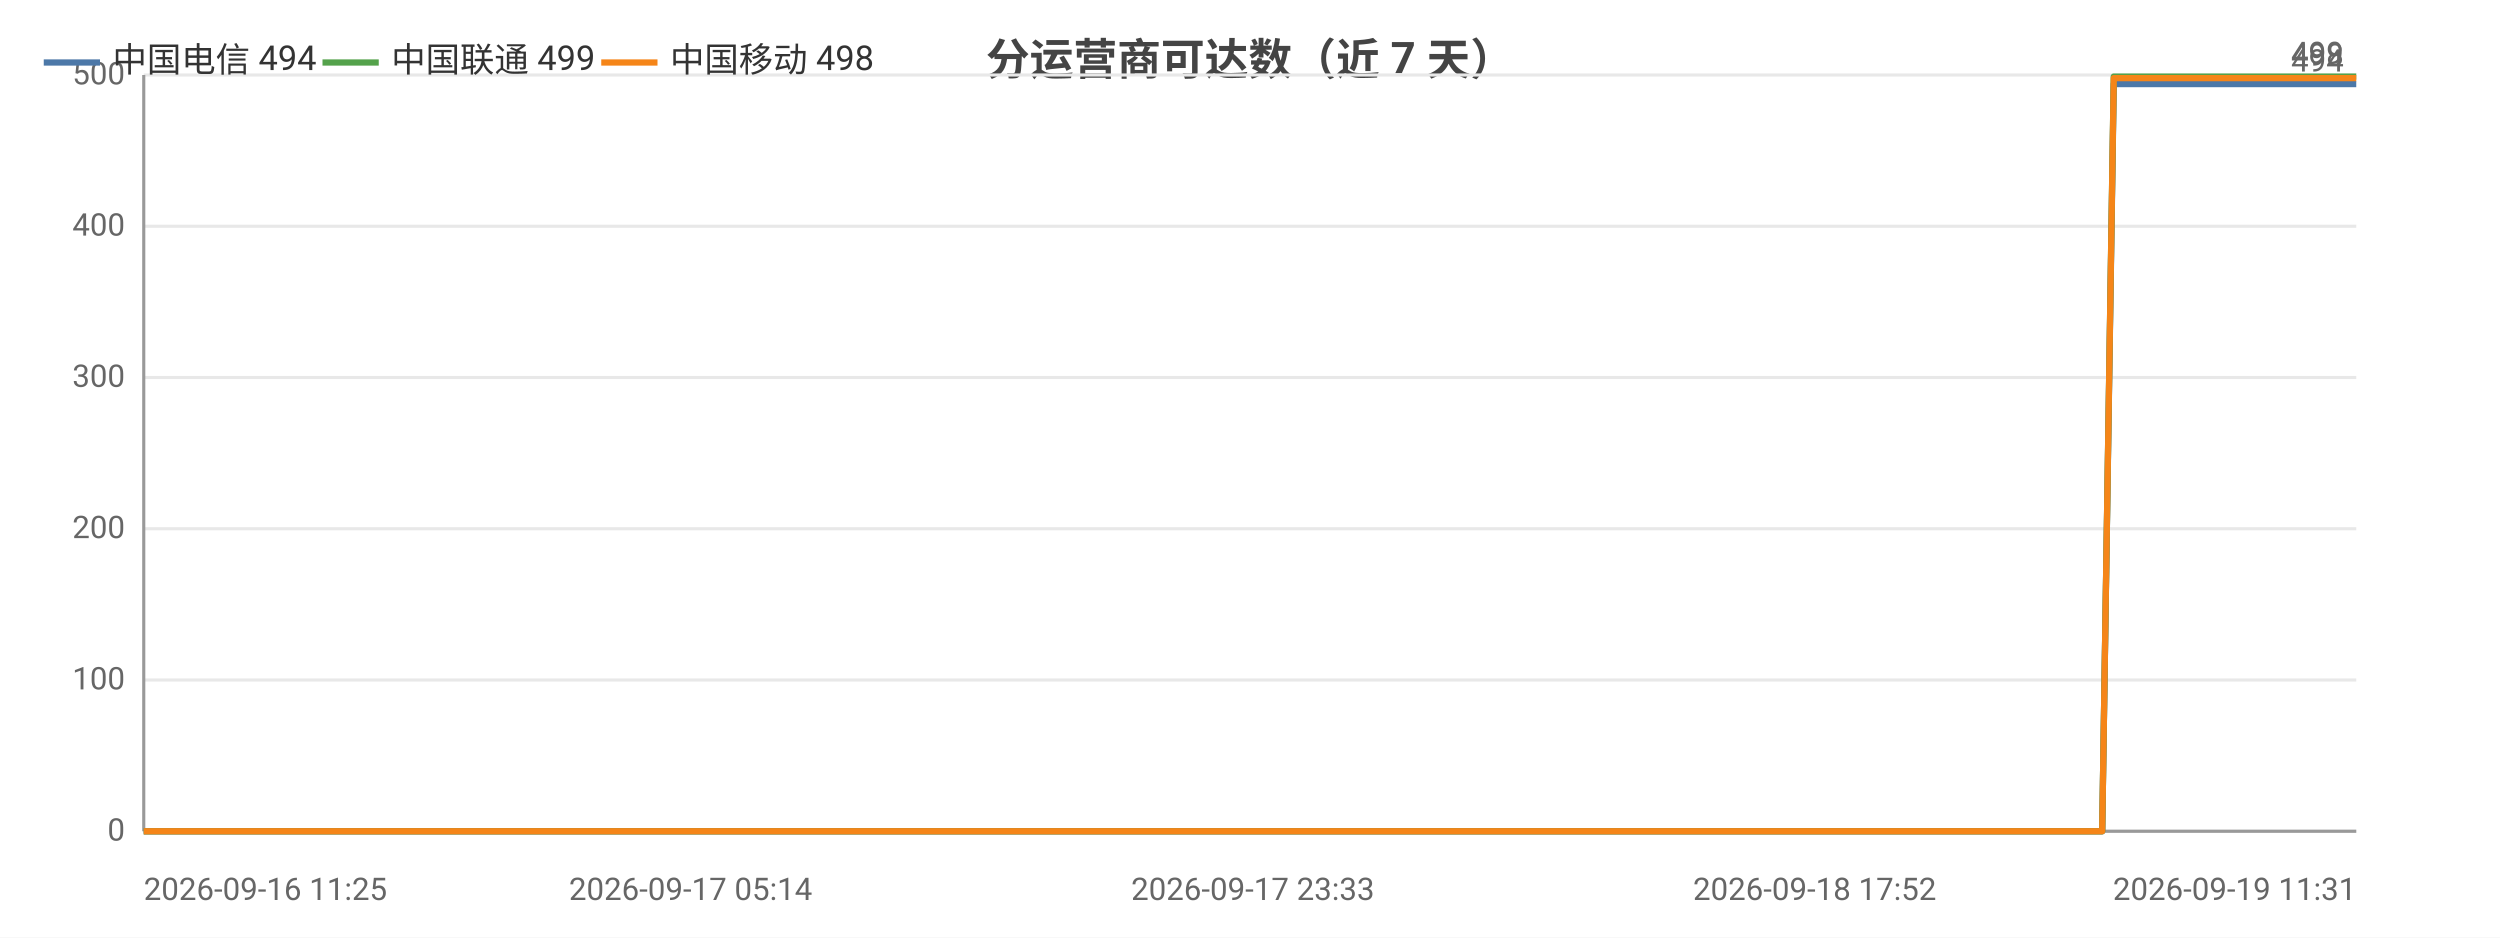
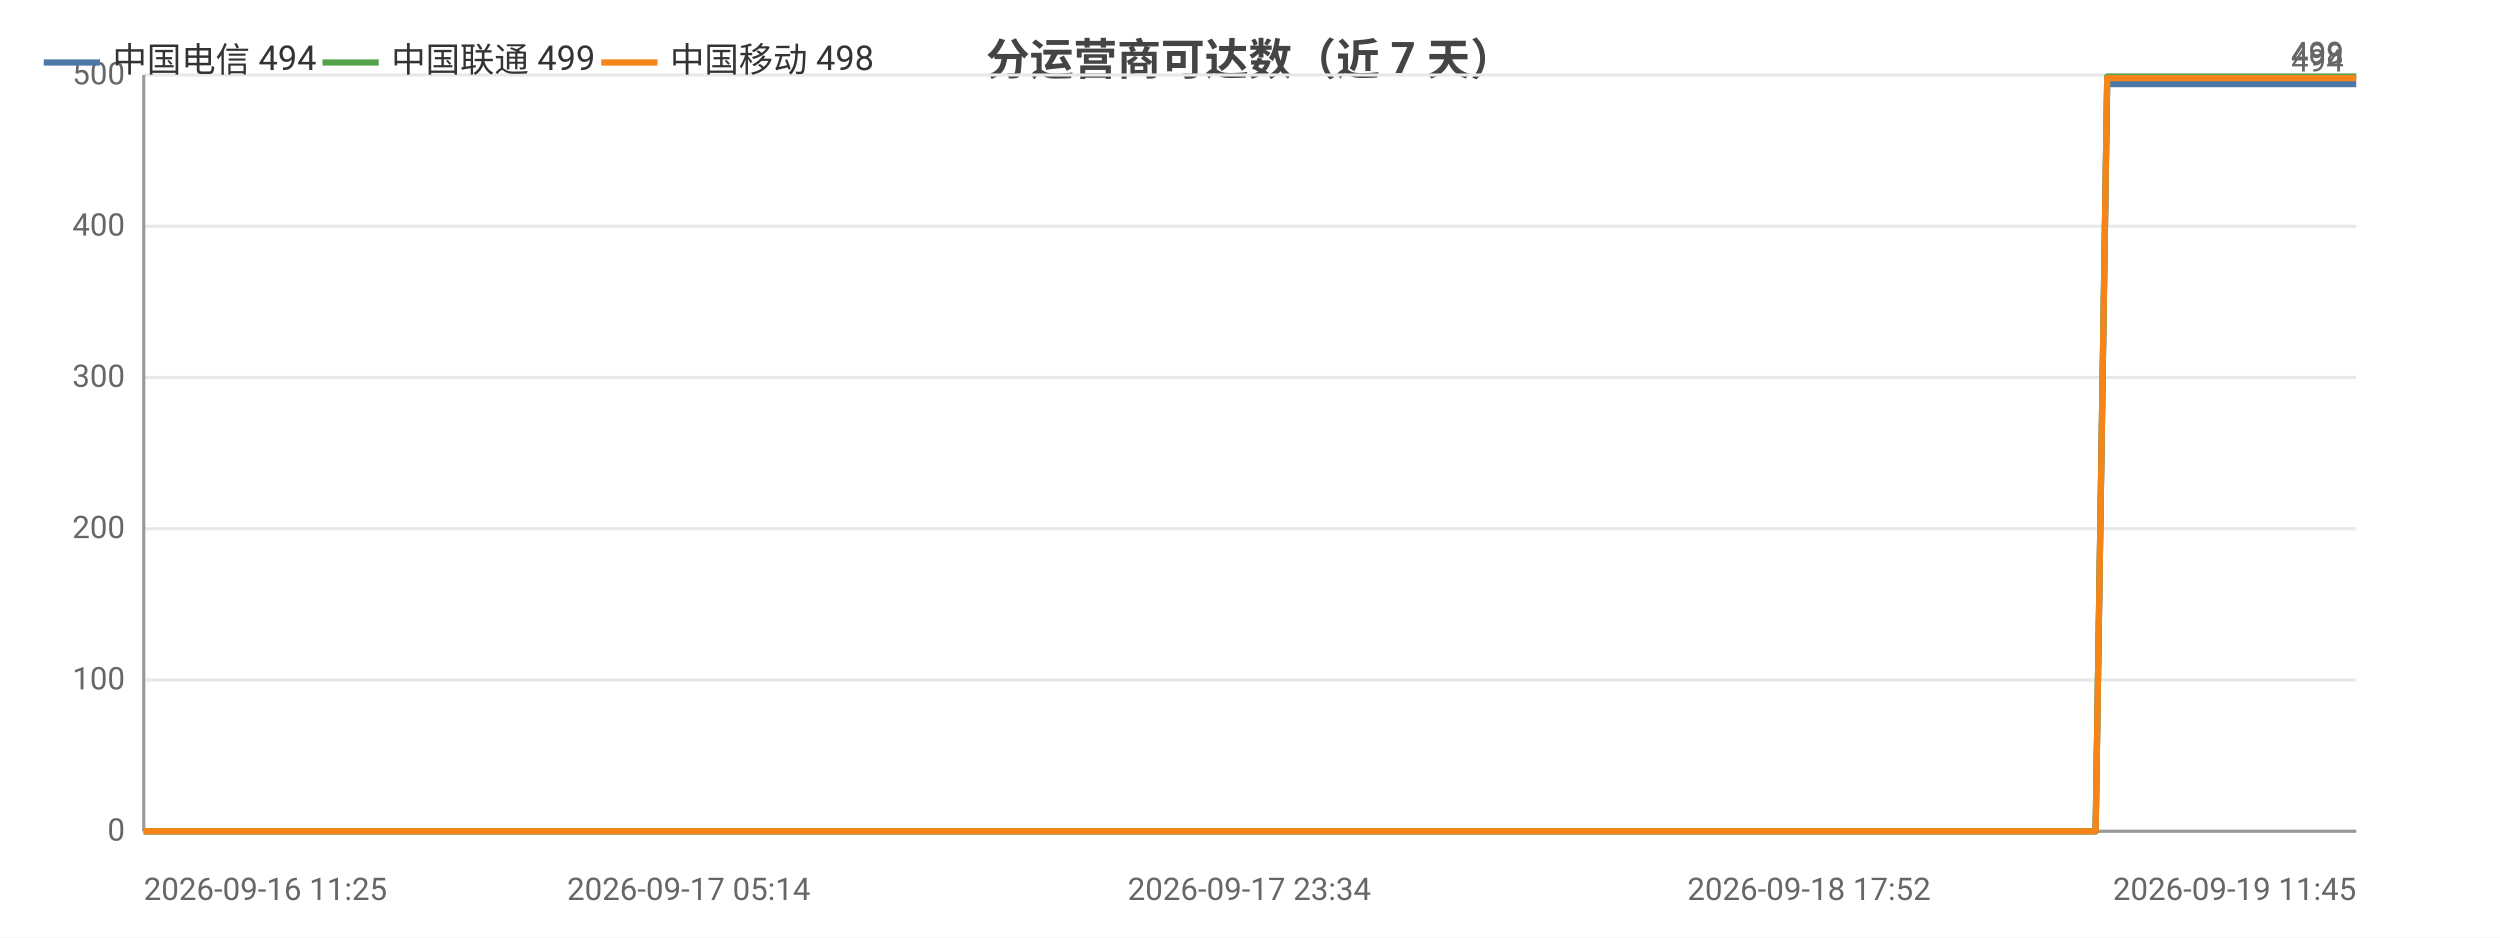
<svg xmlns="http://www.w3.org/2000/svg" width="800" height="300" viewBox="0 0 800 300">
  <rect width="800" height="300" fill="#ffffff" />
  <style>text{font-family:system-ui,-apple-system,'Segoe UI',Roboto,'PingFang SC','Microsoft YaHei','Noto Sans CJK SC',sans-serif}.g{stroke:#e8e8e8;stroke-width:1}.a{stroke:#999;stroke-width:1}.t{font-size:10px;fill:#666}.m{font-size:10px;text-anchor:middle;fill:#666}.e{font-size:10px;text-anchor:end;fill:#666}.l{font-size:11px;fill:#333}.tt{font-size:14px;font-weight:600;text-anchor:middle;fill:#444}.em{font-size:13px;text-anchor:middle;fill:#999}</style>
  <text class="tt" x="400.0" y="24">分运营商可达数（近 7 天）</text>
  <line class="g" x1="46" y1="266" x2="754" y2="266" />
  <text class="e" x="40" y="269">0</text>
  <line class="g" x1="46" y1="217.6" x2="754" y2="217.6" />
  <text class="e" x="40" y="220.6">100</text>
  <line class="g" x1="46" y1="169.2" x2="754" y2="169.2" />
  <text class="e" x="40" y="172.2">200</text>
  <line class="g" x1="46" y1="120.8" x2="754" y2="120.8" />
  <text class="e" x="40" y="123.8">300</text>
  <line class="g" x1="46" y1="72.4" x2="754" y2="72.4" />
  <text class="e" x="40" y="75.4">400</text>
  <line class="g" x1="46" y1="24" x2="754" y2="24" />
  <text class="e" x="40" y="27">500</text>
  <line class="a" x1="46" y1="24" x2="46" y2="266" />
  <line class="a" x1="46" y1="266" x2="754" y2="266" />
-   <polyline fill="none" stroke="#4c78a8" stroke-width="2" stroke-linejoin="round" points="46,266 68.6,266 76.9,266 77.0,266 94.0,266 94.1,266 98.6,266 114.8,266 123.9,266 124.0,266 130.8,266 147.1,266 156.0,266 156.0,266 158.7,266 170.6,266 170.7,266 178.1,266 189.8,266 193.8,266 194.8,266 217.4,266 221.0,266 240.4,266 245.2,266 247.8,266 253.3,266 256.2,266 256.4,266 257.7,266 259.2,266 263.8,266 268.1,266 271.6,266 283.5,266 289.6,266 304.8,266 313.4,266 313.5,266 324.9,266 328.4,266 351.6,266 359.1,266 359.2,266 371.6,266 371.7,266 376.1,266 383.0,266 390.6,266 390.7,266 400.9,266 401.0,266 404.5,266 412.8,266 418.7,266 418.8,266 445.2,266 445.3,266 449.5,266 462.5,266 479.9,266 500.8,266 500.9,266 504.6,266 512.4,266 512.5,266 534.3,266 543.5,266 543.6,266 546.8,266 580.7,266 598.5,266 598.7,266 603.2,266 603.3,266 613.8,266 630.1,266 636.1,266 636.2,266 643.1,266 647.0,266 668.9,266 669.1,266 672.7,266 676.4,26.9 676.4,26.9 690.8,26.9 724.3,26.9 724.4,26.9 729.0,26.9 747.3,26.9 747.4,26.9 747.5,26.9 751.8,26.9 754,26.9" />
+   <polyline fill="none" stroke="#4c78a8" stroke-width="2" stroke-linejoin="round" points="46,266 68.6,266 76.8,266 76.8,266 93.8,266 93.9,266 98.5,266 114.6,266 123.6,266 123.7,266 130.6,266 146.7,266 155.6,266 155.7,266 158.4,266 170.2,266 170.2,266 177.7,266 189.4,266 193.3,266 194.3,266 216.8,266 220.4,266 239.8,266 244.5,266 247.2,266 252.7,266 255.5,266 255.7,266 257.0,266 258.5,266 263.1,266 267.3,266 270.9,266 282.7,266 288.8,266 303.9,266 312.6,266 312.7,266 324.0,266 327.5,266 350.6,266 358.1,266 358.2,266 370.5,266 370.6,266 375.0,266 381.9,266 389.5,266 389.6,266 399.7,266 399.8,266 403.3,266 411.6,266 417.5,266 417.6,266 443.8,266 443.9,266 448.1,266 461.1,266 478.5,266 499.3,266 499.4,266 503.1,266 510.8,266 510.9,266 532.7,266 541.8,266 541.9,266 545.2,266 578.9,266 596.7,266 596.8,266 601.4,266 601.5,266 611.9,266 628.1,266 634.1,266 634.2,266 641.1,266 645.0,266 666.8,266 667.0,266 670.6,266 674.3,26.9 674.3,26.9 688.6,26.9 722.1,26.9 722.1,26.9 726.7,26.9 745.0,26.9 745.1,26.9 745.2,26.9 749.4,26.9 751.6,26.9 754,26.9" />
  <circle cx="46" cy="266" r="4" fill="transparent" />
-   <circle cx="94.1" cy="266" r="4" fill="transparent" />
-   <circle cx="130.8" cy="266" r="4" fill="transparent" />
-   <circle cx="170.6" cy="266" r="4" fill="transparent" />
-   <circle cx="194.8" cy="266" r="4" fill="transparent" />
-   <circle cx="247.8" cy="266" r="4" fill="transparent" />
-   <circle cx="259.2" cy="266" r="4" fill="transparent" />
-   <circle cx="289.6" cy="266" r="4" fill="transparent" />
-   <circle cx="328.4" cy="266" r="4" fill="transparent" />
-   <circle cx="371.7" cy="266" r="4" fill="transparent" />
-   <circle cx="390.7" cy="266" r="4" fill="transparent" />
-   <circle cx="418.7" cy="266" r="4" fill="transparent" />
-   <circle cx="462.5" cy="266" r="4" fill="transparent" />
-   <circle cx="512.4" cy="266" r="4" fill="transparent" />
-   <circle cx="546.8" cy="266" r="4" fill="transparent" />
-   <circle cx="603.3" cy="266" r="4" fill="transparent" />
-   <circle cx="643.1" cy="266" r="4" fill="transparent" />
-   <circle cx="676.4" cy="26.9" r="4" fill="transparent" />
-   <circle cx="729.0" cy="26.9" r="4" fill="transparent" />
+   <circle cx="93.9" cy="266" r="4" fill="transparent" />
+   <circle cx="130.6" cy="266" r="4" fill="transparent" />
+   <circle cx="170.2" cy="266" r="4" fill="transparent" />
+   <circle cx="194.3" cy="266" r="4" fill="transparent" />
+   <circle cx="247.2" cy="266" r="4" fill="transparent" />
+   <circle cx="258.5" cy="266" r="4" fill="transparent" />
+   <circle cx="288.8" cy="266" r="4" fill="transparent" />
+   <circle cx="327.5" cy="266" r="4" fill="transparent" />
+   <circle cx="370.6" cy="266" r="4" fill="transparent" />
+   <circle cx="399.7" cy="266" r="4" fill="transparent" />
+   <circle cx="417.6" cy="266" r="4" fill="transparent" />
+   <circle cx="478.5" cy="266" r="4" fill="transparent" />
+   <circle cx="510.9" cy="266" r="4" fill="transparent" />
+   <circle cx="578.9" cy="266" r="4" fill="transparent" />
+   <circle cx="611.9" cy="266" r="4" fill="transparent" />
+   <circle cx="645.0" cy="266" r="4" fill="transparent" />
+   <circle cx="674.3" cy="26.9" r="4" fill="transparent" />
+   <circle cx="745.0" cy="26.9" r="4" fill="transparent" />
  <circle cx="754" cy="26.9" r="4" fill="transparent" />
  <text class="t" x="750" y="22.9" text-anchor="end" fill="#4c78a8">494</text>
-   <polyline fill="none" stroke="#54a24b" stroke-width="2" stroke-linejoin="round" points="46,266 68.6,266 76.9,266 77.0,266 94.0,266 94.1,266 98.6,266 114.8,266 123.9,266 124.0,266 130.8,266 147.1,266 156.0,266 156.0,266 158.7,266 170.6,266 170.7,266 178.1,266 189.8,266 193.8,266 194.8,266 217.4,266 221.0,266 240.4,266 245.2,266 247.8,266 253.3,266 256.2,266 256.4,266 257.7,266 259.2,266 263.8,266 268.1,266 271.6,266 283.5,266 289.6,266 304.8,266 313.4,266 313.5,266 324.9,266 328.4,266 351.6,266 359.1,266 359.2,266 371.6,266 371.7,266 376.1,266 383.0,266 390.6,266 390.7,266 400.9,266 401.0,266 404.5,266 412.8,266 418.7,266 418.8,266 445.2,266 445.3,266 449.5,266 462.5,266 479.9,266 500.8,266 500.9,266 504.6,266 512.4,266 512.5,266 534.3,266 543.5,266 543.6,266 546.8,266 580.7,266 598.5,266 598.7,266 603.2,266 603.3,266 613.8,266 630.1,266 636.1,266 636.2,266 643.1,266 647.0,266 668.9,266 669.1,266 672.7,266 676.4,24.5 676.4,24.5 690.8,24.5 724.3,24.5 724.4,24.5 729.0,24.5 747.3,24.5 747.4,24.5 747.5,24.5 751.8,24.5 754,24.5" />
+   <polyline fill="none" stroke="#54a24b" stroke-width="2" stroke-linejoin="round" points="46,266 68.6,266 76.8,266 76.8,266 93.8,266 93.9,266 98.5,266 114.6,266 123.6,266 123.7,266 130.6,266 146.7,266 155.6,266 155.7,266 158.4,266 170.2,266 170.2,266 177.7,266 189.4,266 193.3,266 194.3,266 216.8,266 220.4,266 239.8,266 244.5,266 247.2,266 252.7,266 255.5,266 255.7,266 257.0,266 258.5,266 263.1,266 267.3,266 270.9,266 282.7,266 288.8,266 303.9,266 312.6,266 312.7,266 324.0,266 327.5,266 350.6,266 358.1,266 358.2,266 370.5,266 370.6,266 375.0,266 381.9,266 389.5,266 389.6,266 399.7,266 399.8,266 403.3,266 411.6,266 417.5,266 417.6,266 443.8,266 443.9,266 448.1,266 461.1,266 478.5,266 499.3,266 499.4,266 503.1,266 510.8,266 510.9,266 532.7,266 541.8,266 541.9,266 545.2,266 578.9,266 596.7,266 596.8,266 601.4,266 601.5,266 611.9,266 628.1,266 634.1,266 634.2,266 641.1,266 645.0,266 666.8,266 667.0,266 670.6,266 674.3,24.5 674.3,24.5 688.6,24.5 722.1,24.5 722.1,24.5 726.7,24.5 745.0,24.5 745.1,24.5 745.2,24.5 749.4,24.5 751.6,24.5 754,24.5" />
  <circle cx="46" cy="266" r="4" fill="transparent" />
-   <circle cx="94.1" cy="266" r="4" fill="transparent" />
-   <circle cx="130.8" cy="266" r="4" fill="transparent" />
-   <circle cx="170.6" cy="266" r="4" fill="transparent" />
-   <circle cx="194.8" cy="266" r="4" fill="transparent" />
-   <circle cx="247.8" cy="266" r="4" fill="transparent" />
-   <circle cx="259.2" cy="266" r="4" fill="transparent" />
-   <circle cx="289.6" cy="266" r="4" fill="transparent" />
-   <circle cx="328.4" cy="266" r="4" fill="transparent" />
-   <circle cx="371.7" cy="266" r="4" fill="transparent" />
-   <circle cx="390.7" cy="266" r="4" fill="transparent" />
-   <circle cx="418.7" cy="266" r="4" fill="transparent" />
-   <circle cx="462.5" cy="266" r="4" fill="transparent" />
-   <circle cx="512.4" cy="266" r="4" fill="transparent" />
-   <circle cx="546.8" cy="266" r="4" fill="transparent" />
-   <circle cx="603.3" cy="266" r="4" fill="transparent" />
-   <circle cx="643.1" cy="266" r="4" fill="transparent" />
-   <circle cx="676.4" cy="24.5" r="4" fill="transparent" />
-   <circle cx="729.0" cy="24.5" r="4" fill="transparent" />
+   <circle cx="93.9" cy="266" r="4" fill="transparent" />
+   <circle cx="130.6" cy="266" r="4" fill="transparent" />
+   <circle cx="170.2" cy="266" r="4" fill="transparent" />
+   <circle cx="194.3" cy="266" r="4" fill="transparent" />
+   <circle cx="247.2" cy="266" r="4" fill="transparent" />
+   <circle cx="258.5" cy="266" r="4" fill="transparent" />
+   <circle cx="288.8" cy="266" r="4" fill="transparent" />
+   <circle cx="327.5" cy="266" r="4" fill="transparent" />
+   <circle cx="370.6" cy="266" r="4" fill="transparent" />
+   <circle cx="399.7" cy="266" r="4" fill="transparent" />
+   <circle cx="417.6" cy="266" r="4" fill="transparent" />
+   <circle cx="478.5" cy="266" r="4" fill="transparent" />
+   <circle cx="510.9" cy="266" r="4" fill="transparent" />
+   <circle cx="578.9" cy="266" r="4" fill="transparent" />
+   <circle cx="611.9" cy="266" r="4" fill="transparent" />
+   <circle cx="645.0" cy="266" r="4" fill="transparent" />
+   <circle cx="674.3" cy="24.5" r="4" fill="transparent" />
+   <circle cx="745.0" cy="24.5" r="4" fill="transparent" />
  <circle cx="754" cy="24.5" r="4" fill="transparent" />
  <text class="t" x="750" y="20.5" text-anchor="end" fill="#54a24b">499</text>
-   <polyline fill="none" stroke="#f58518" stroke-width="2" stroke-linejoin="round" points="46,266 68.6,266 76.9,266 77.0,266 94.0,266 94.1,266 98.6,266 114.8,266 123.9,266 124.0,266 130.8,266 147.1,266 156.0,266 156.0,266 158.7,266 170.6,266 170.7,266 178.1,266 189.8,266 193.8,266 194.8,266 217.4,266 221.0,266 240.4,266 245.2,266 247.8,266 253.3,266 256.2,266 256.4,266 257.7,266 259.2,266 263.8,266 268.1,266 271.6,266 283.5,266 289.6,266 304.8,266 313.4,266 313.5,266 324.9,266 328.4,266 351.6,266 359.1,266 359.2,266 371.6,266 371.7,266 376.1,266 383.0,266 390.6,266 390.7,266 400.9,266 401.0,266 404.5,266 412.8,266 418.7,266 418.8,266 445.2,266 445.3,266 449.5,266 462.5,266 479.9,266 500.8,266 500.9,266 504.6,266 512.4,266 512.5,266 534.3,266 543.5,266 543.6,266 546.8,266 580.7,266 598.5,266 598.7,266 603.2,266 603.3,266 613.8,266 630.1,266 636.1,266 636.2,266 643.1,266 647.0,266 668.9,266 669.1,266 672.7,266 676.4,25.0 676.4,25.0 690.8,25.0 724.3,25.0 724.4,25.0 729.0,25.0 747.3,25.0 747.4,25.0 747.5,25.0 751.8,25.0 754,25.0" />
+   <polyline fill="none" stroke="#f58518" stroke-width="2" stroke-linejoin="round" points="46,266 68.6,266 76.8,266 76.8,266 93.8,266 93.9,266 98.5,266 114.6,266 123.6,266 123.7,266 130.6,266 146.7,266 155.6,266 155.7,266 158.4,266 170.2,266 170.2,266 177.7,266 189.4,266 193.3,266 194.3,266 216.8,266 220.4,266 239.8,266 244.5,266 247.2,266 252.7,266 255.5,266 255.7,266 257.0,266 258.5,266 263.1,266 267.3,266 270.9,266 282.7,266 288.8,266 303.9,266 312.6,266 312.7,266 324.0,266 327.5,266 350.6,266 358.1,266 358.2,266 370.5,266 370.6,266 375.0,266 381.9,266 389.5,266 389.6,266 399.7,266 399.8,266 403.3,266 411.6,266 417.5,266 417.6,266 443.8,266 443.9,266 448.1,266 461.1,266 478.5,266 499.3,266 499.4,266 503.1,266 510.8,266 510.9,266 532.7,266 541.8,266 541.9,266 545.2,266 578.9,266 596.7,266 596.8,266 601.4,266 601.5,266 611.9,266 628.1,266 634.1,266 634.2,266 641.1,266 645.0,266 666.8,266 667.0,266 670.6,266 674.3,25.0 674.3,25.0 688.6,25.0 722.1,25.0 722.1,25.0 726.7,25.0 745.0,25.0 745.1,25.0 745.2,25.0 749.4,25.0 751.6,25.0 754,25.0" />
  <circle cx="46" cy="266" r="4" fill="transparent" />
-   <circle cx="94.1" cy="266" r="4" fill="transparent" />
-   <circle cx="130.8" cy="266" r="4" fill="transparent" />
-   <circle cx="170.6" cy="266" r="4" fill="transparent" />
-   <circle cx="194.8" cy="266" r="4" fill="transparent" />
-   <circle cx="247.8" cy="266" r="4" fill="transparent" />
-   <circle cx="259.2" cy="266" r="4" fill="transparent" />
-   <circle cx="289.6" cy="266" r="4" fill="transparent" />
-   <circle cx="328.4" cy="266" r="4" fill="transparent" />
-   <circle cx="371.7" cy="266" r="4" fill="transparent" />
-   <circle cx="390.7" cy="266" r="4" fill="transparent" />
-   <circle cx="418.7" cy="266" r="4" fill="transparent" />
-   <circle cx="462.5" cy="266" r="4" fill="transparent" />
-   <circle cx="512.4" cy="266" r="4" fill="transparent" />
-   <circle cx="546.8" cy="266" r="4" fill="transparent" />
-   <circle cx="603.3" cy="266" r="4" fill="transparent" />
-   <circle cx="643.1" cy="266" r="4" fill="transparent" />
-   <circle cx="676.4" cy="25.0" r="4" fill="transparent" />
-   <circle cx="729.0" cy="25.0" r="4" fill="transparent" />
+   <circle cx="93.9" cy="266" r="4" fill="transparent" />
+   <circle cx="130.6" cy="266" r="4" fill="transparent" />
+   <circle cx="170.2" cy="266" r="4" fill="transparent" />
+   <circle cx="194.3" cy="266" r="4" fill="transparent" />
+   <circle cx="247.2" cy="266" r="4" fill="transparent" />
+   <circle cx="258.5" cy="266" r="4" fill="transparent" />
+   <circle cx="288.8" cy="266" r="4" fill="transparent" />
+   <circle cx="327.5" cy="266" r="4" fill="transparent" />
+   <circle cx="370.6" cy="266" r="4" fill="transparent" />
+   <circle cx="399.7" cy="266" r="4" fill="transparent" />
+   <circle cx="417.6" cy="266" r="4" fill="transparent" />
+   <circle cx="478.5" cy="266" r="4" fill="transparent" />
+   <circle cx="510.9" cy="266" r="4" fill="transparent" />
+   <circle cx="578.9" cy="266" r="4" fill="transparent" />
+   <circle cx="611.9" cy="266" r="4" fill="transparent" />
+   <circle cx="645.0" cy="266" r="4" fill="transparent" />
+   <circle cx="674.3" cy="25.0" r="4" fill="transparent" />
+   <circle cx="745.0" cy="25.0" r="4" fill="transparent" />
  <circle cx="754" cy="25.0" r="4" fill="transparent" />
  <text class="t" x="750" y="21.0" text-anchor="end" fill="#f58518">498</text>
  <text class="t" x="46" y="288">2026-09-16 11:25</text>
-   <text class="m" x="221.0" y="288">2026-09-17 05:14</text>
-   <text class="m" x="400.9" y="288">2026-09-17 23:33</text>
-   <text class="m" x="580.7" y="288">2026-09-18 17:52</text>
-   <text class="e" x="754" y="288">2026-09-19 11:31</text>
+   <text class="m" x="220.4" y="288">2026-09-17 05:14</text>
+   <text class="m" x="399.8" y="288">2026-09-17 23:34</text>
+   <text class="m" x="578.9" y="288">2026-09-18 17:52</text>
+   <text class="e" x="754" y="288">2026-09-19 11:45</text>
  <line x1="14" y1="20" x2="32" y2="20" stroke="#4c78a8" stroke-width="2" />
  <text class="l" x="36" y="23">中国电信 494</text>
  <line x1="103.2" y1="20" x2="121.2" y2="20" stroke="#54a24b" stroke-width="2" />
  <text class="l" x="125.2" y="23">中国联通 499</text>
  <line x1="192.4" y1="20" x2="210.4" y2="20" stroke="#f58518" stroke-width="2" />
  <text class="l" x="214.4" y="23">中国移动 498</text>
</svg>
